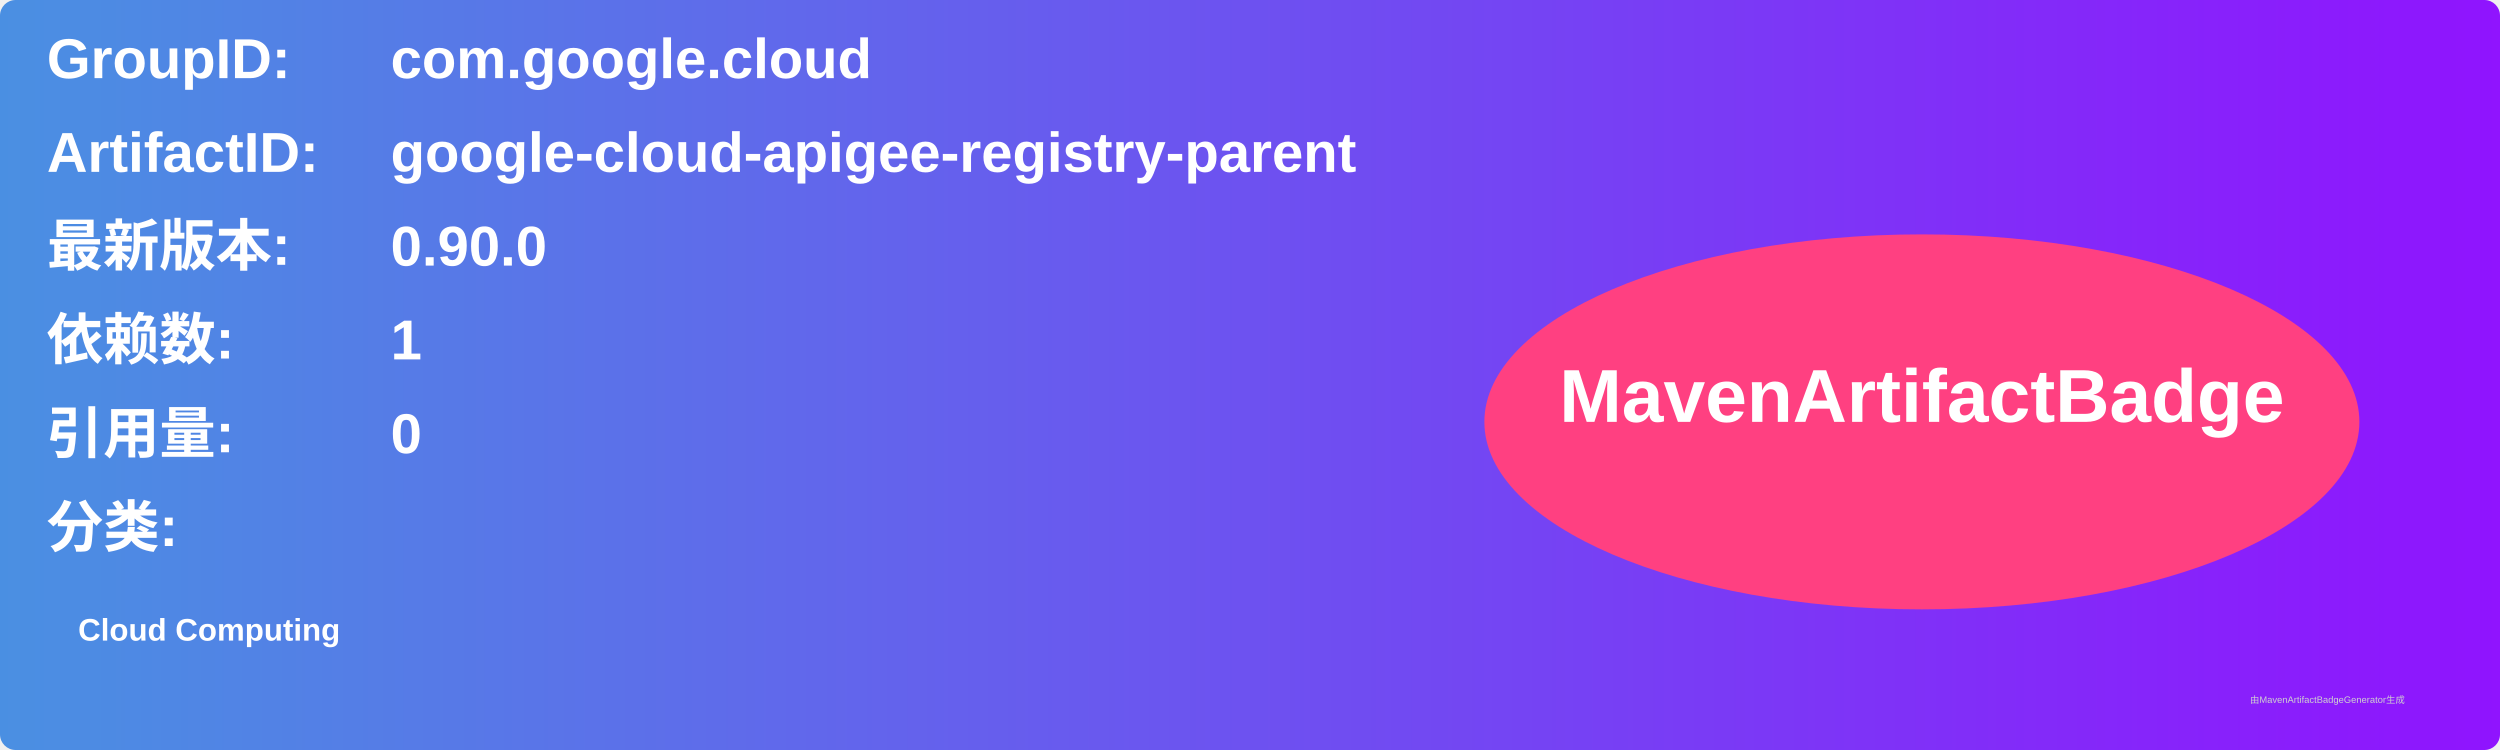
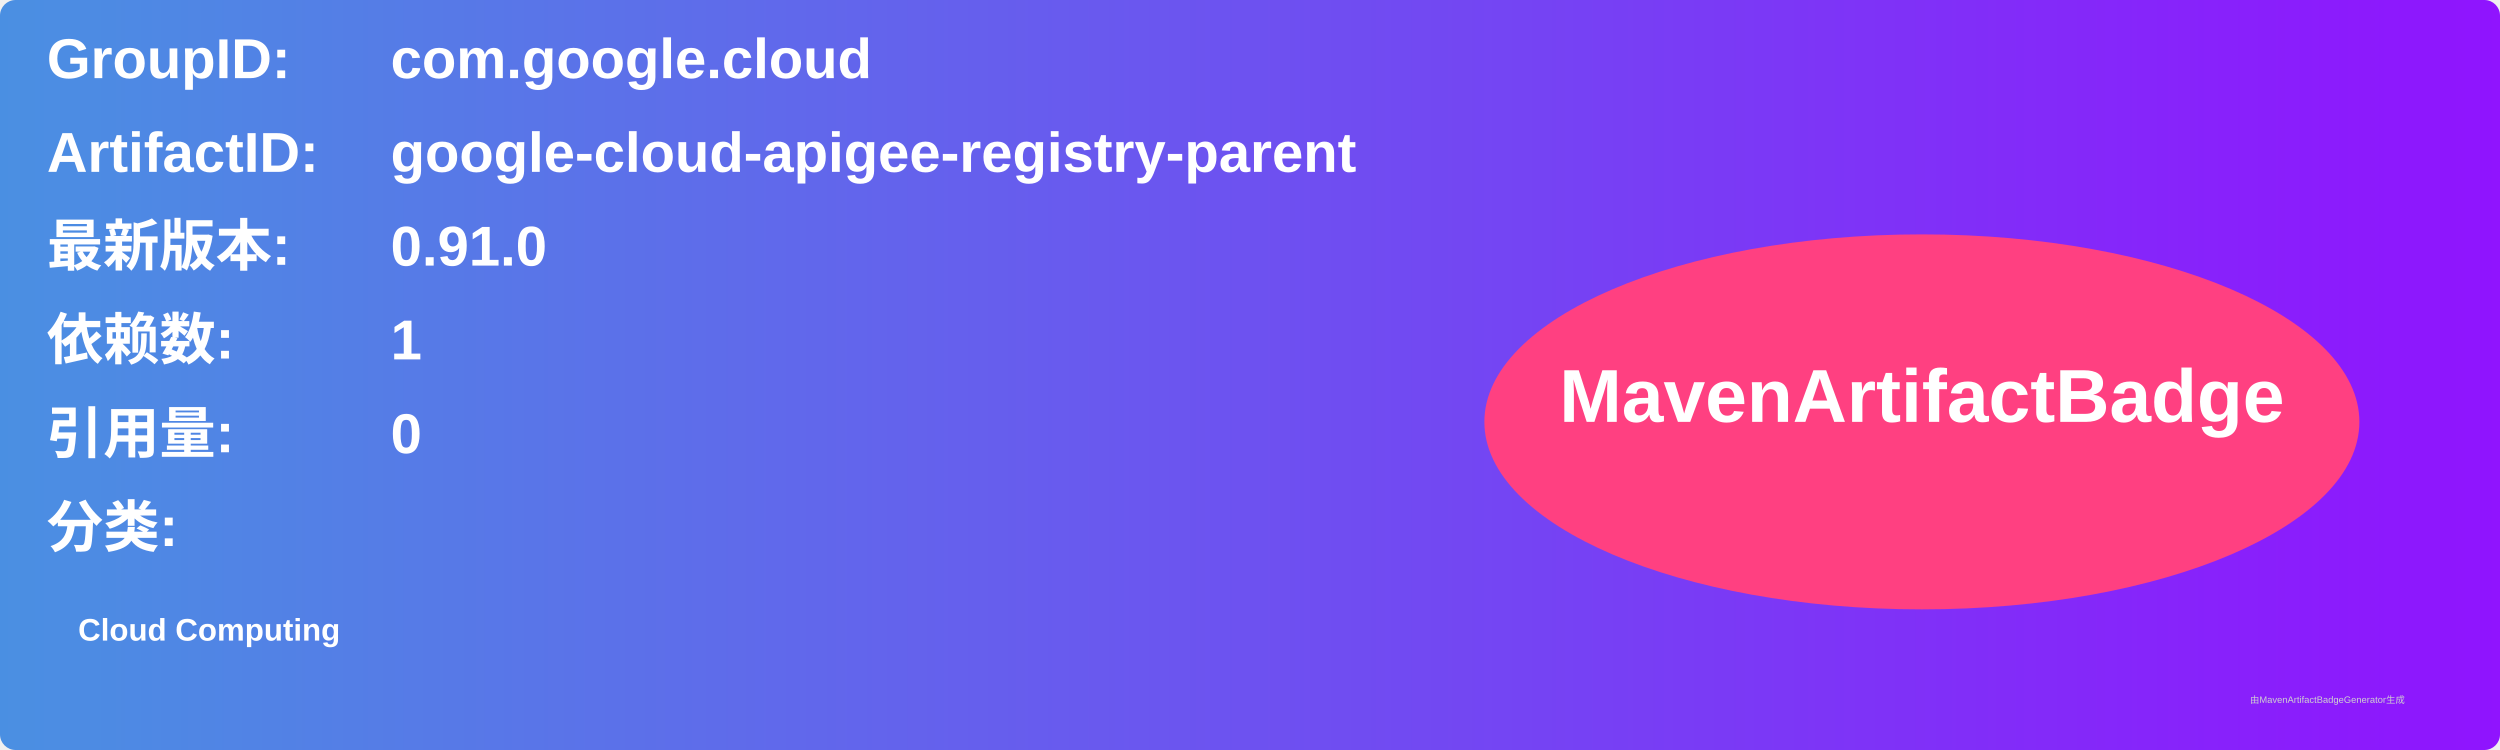
<svg xmlns="http://www.w3.org/2000/svg" width="800" height="240" viewBox="0 0 800 240">
  <linearGradient id="grad" x1="0%" y1="0%" x2="100%" y2="0%">
    <stop offset="0%" stop-color="#4a90e2" />
    <stop offset="100%" stop-color="#9013fe" />
  </linearGradient>
  <rect width="100%" height="100%" rx="5" ry="5" fill="url(#grad)" />
  <g transform="translate(15, 15)">
    <text x="0" y="10" font-family="Arial" font-size="18" fill="white" font-weight="bold" width="260">GroupID:</text>
    <text x="110" y="10" font-family="Arial" font-size="18" fill="white" font-weight="bold" width="460">com.google.cloud</text>
    <text x="0" y="40" font-family="Arial" font-size="18" fill="white" font-weight="bold" width="260">ArtifactID:</text>
    <text x="110" y="40" font-family="Arial" font-size="18" fill="white" font-weight="bold" width="460">google-cloud-apigee-registry-parent</text>
    <text x="0" y="70" font-family="Arial" font-size="18" fill="white" font-weight="bold">最新版本:</text>
    <text x="110" y="70" font-family="Arial" font-size="18" fill="white" font-weight="bold">
-       <tspan font-weight="bold">0.90.0</tspan>
+       <tspan font-weight="bold">0.91.0</tspan>
    </text>
    <text x="0" y="100" font-family="Arial" font-size="18" fill="white" font-weight="bold">依赖数: </text>
    <text x="110" y="100" font-family="Arial" font-size="18" fill="white">
      <tspan font-weight="bold">1</tspan>
    </text>
    <text x="0" y="130" font-family="Arial" font-size="18" fill="white" font-weight="bold">引用量: </text>
    <text x="110" y="130" font-family="Arial" font-size="18" fill="white">
      <tspan font-weight="bold">0</tspan>
    </text>
    <text x="0" y="160" font-family="Arial" font-size="18" fill="white" font-weight="bold">分类:</text>
    <text x="10" y="190" font-family="Arial" font-size="10" fill="white">
      <tspan font-weight="bold">Cloud Computing</tspan>
    </text>
    <ellipse cx="600" cy="120" rx="140" ry="60" fill="#ff4081" />
    <text x="600" y="120" text-anchor="middle" font-family="Arial" font-size="24" fill="white" font-weight="bold">MavenArtifactBadge</text>
  </g>
  <text x="720" y="225" font-family="Arial" font-size="3" fill="#d0d0d0">由MavenArtifactBadgeGenerator生成</text>
</svg>
